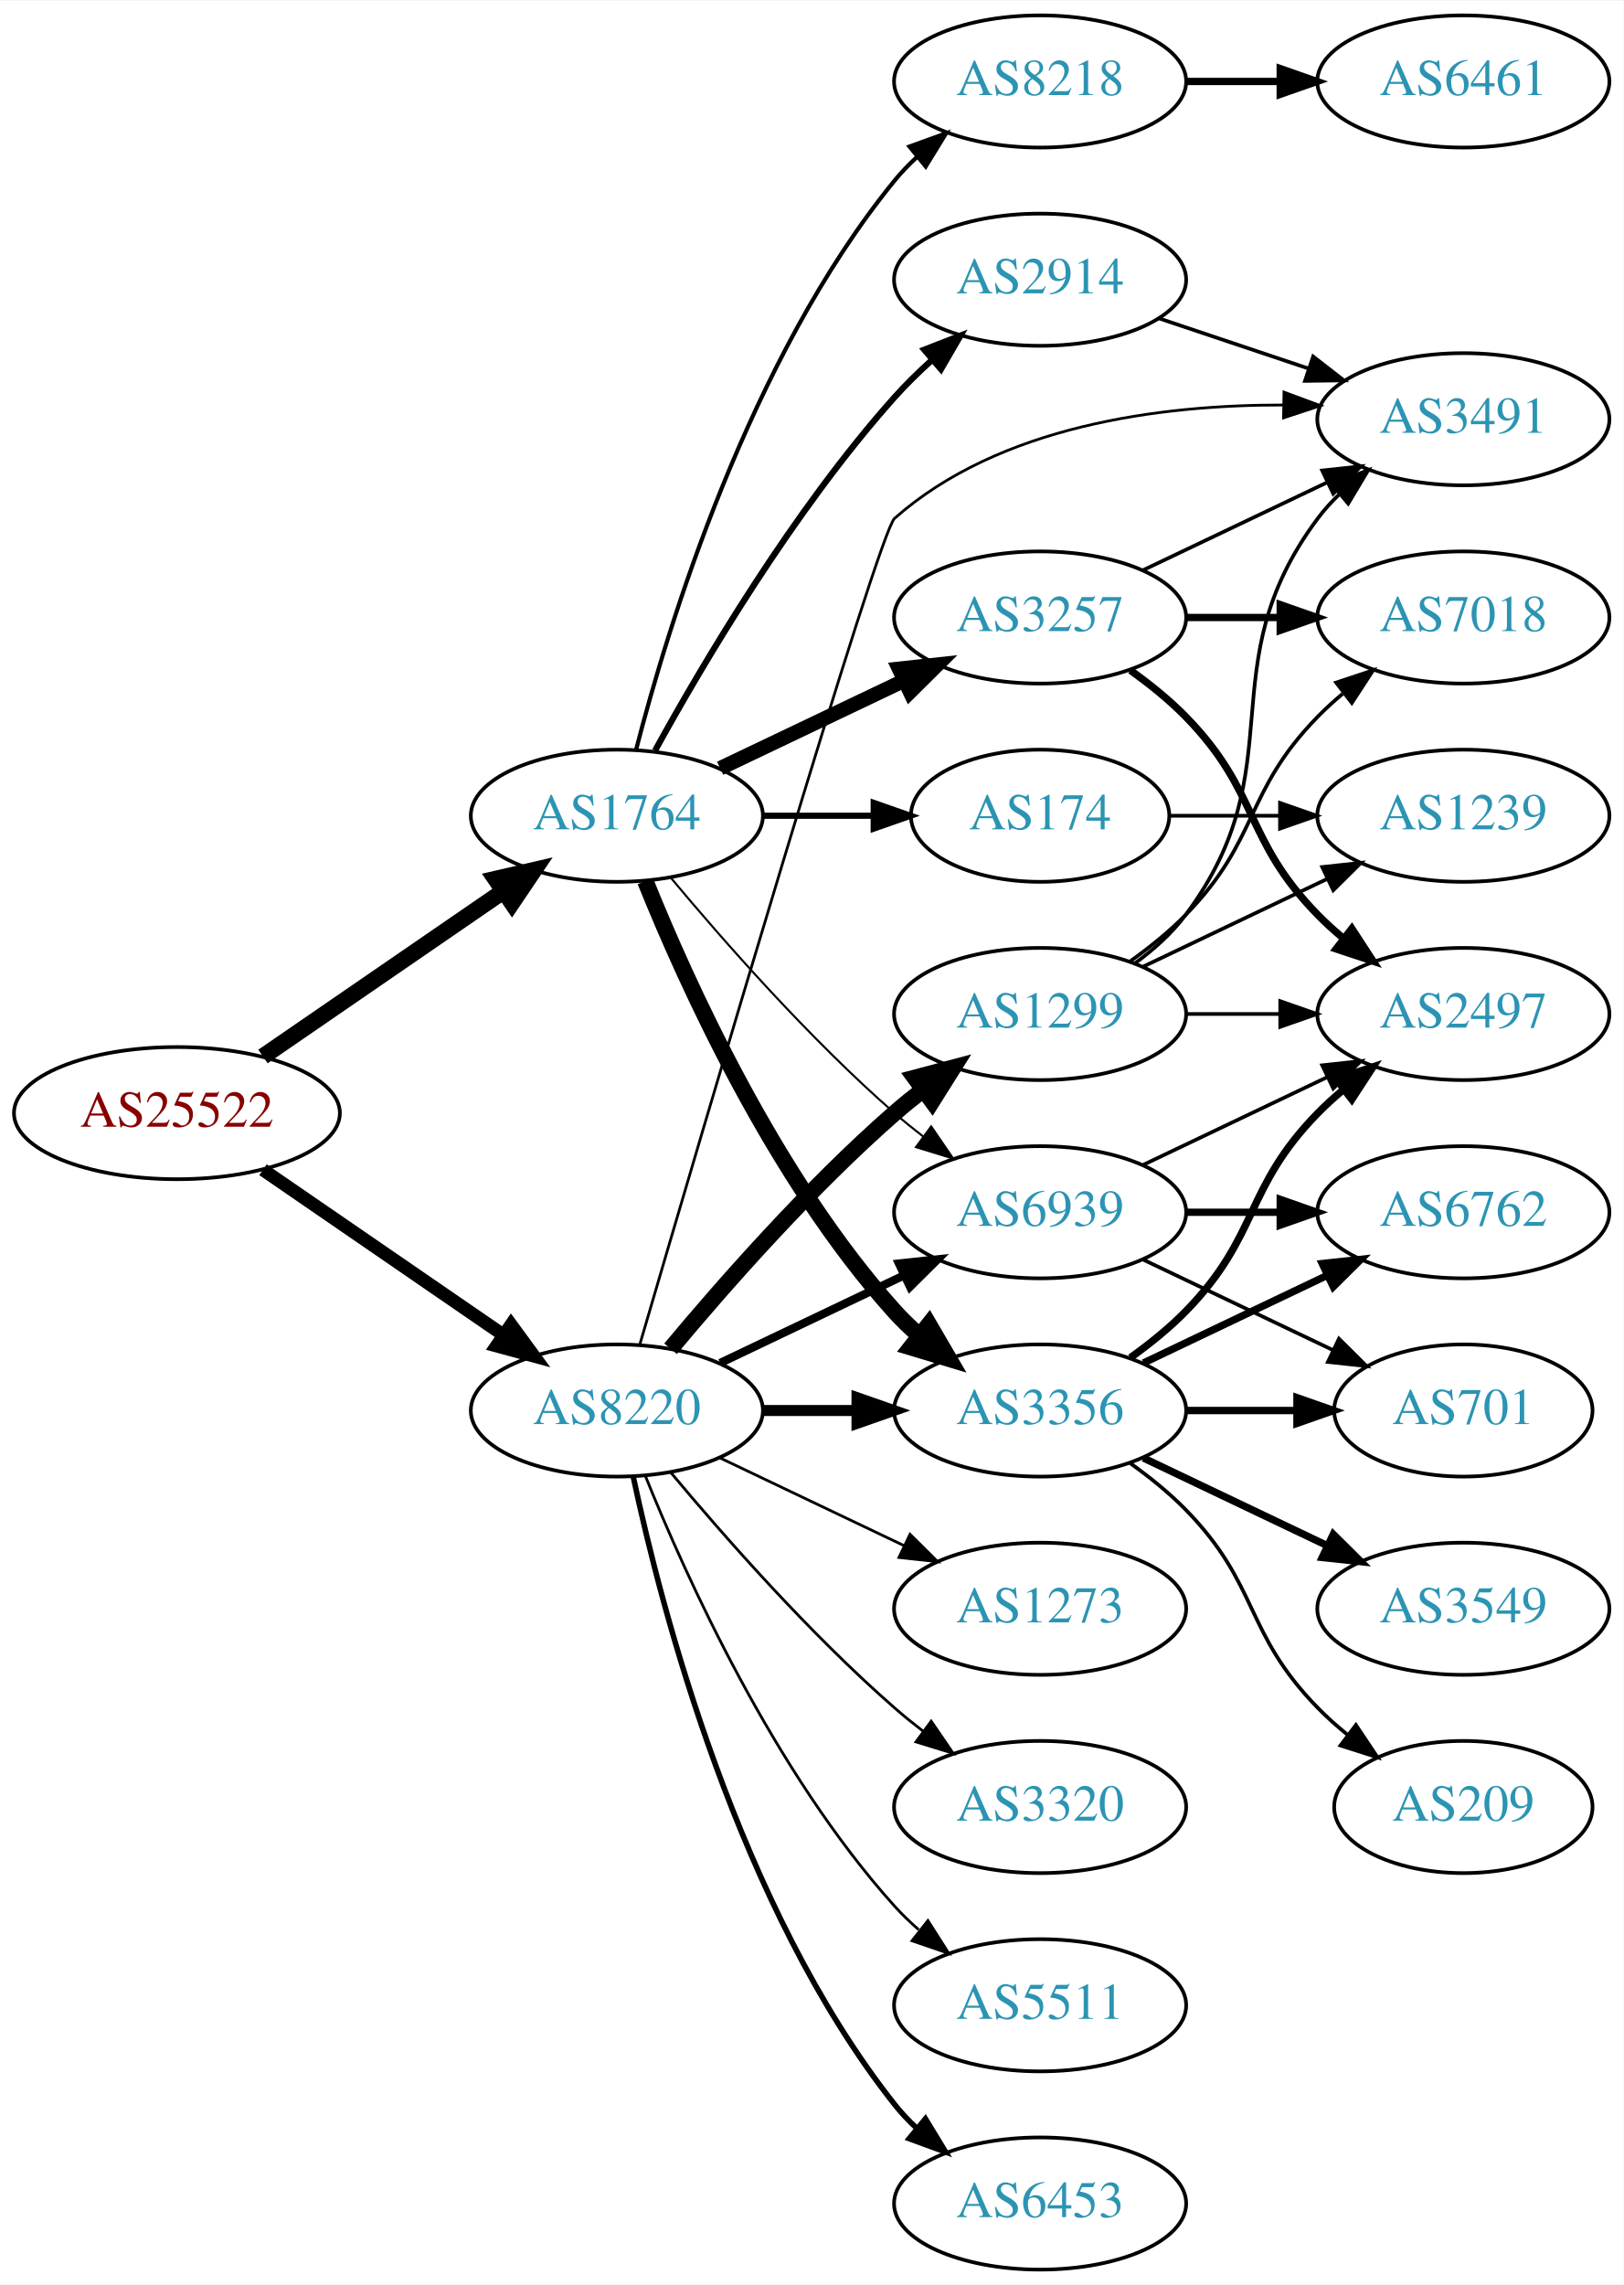
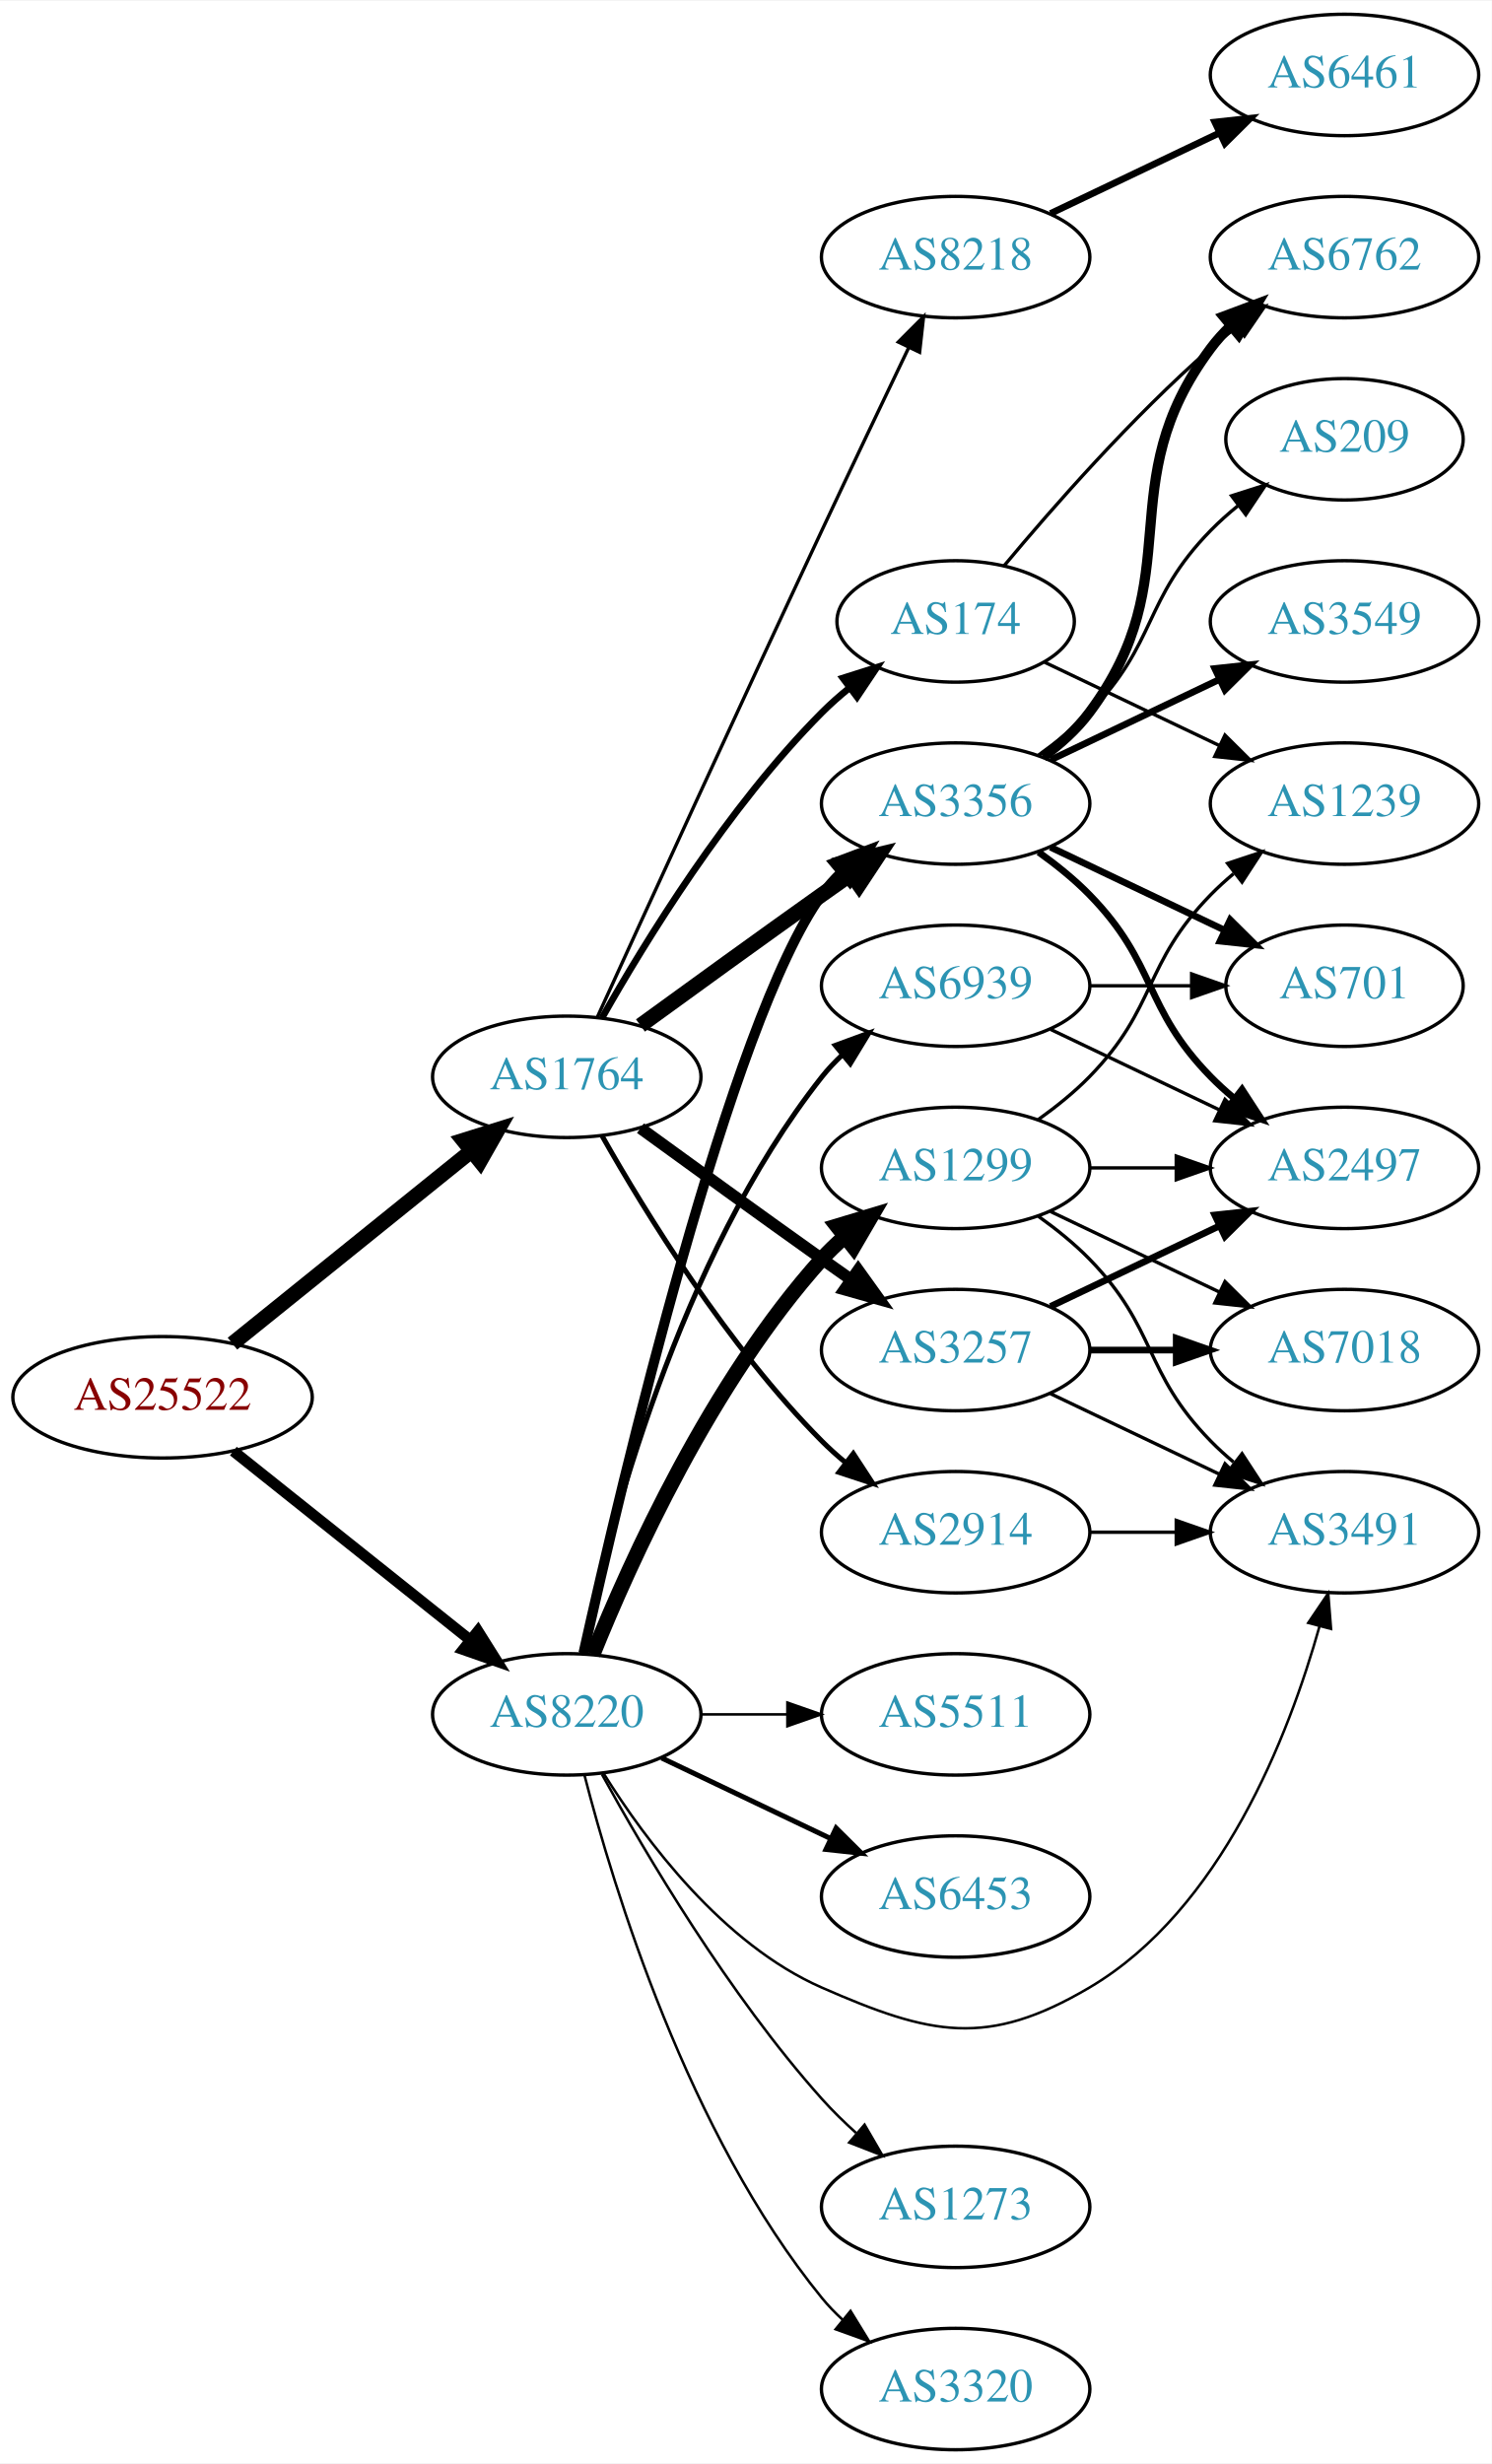
- <svg xmlns="http://www.w3.org/2000/svg" xmlns:xlink="http://www.w3.org/1999/xlink" width="442pt" height="622pt" viewBox="0.00 0.00 442.27 622.00">
-   <g id="graph0" class="graph" transform="scale(1 1) rotate(0) translate(4 618)">
-     <polygon fill="white" stroke="none" points="-4,4 -4,-618 438.271,-618 438.271,4 -4,4" />
+ <svg xmlns="http://www.w3.org/2000/svg" xmlns:xlink="http://www.w3.org/1999/xlink" width="442pt" height="730pt" viewBox="0.00 0.00 442.27 730.00">
+   <g id="graph0" class="graph" transform="scale(1 1) rotate(0) translate(4 726)">
+     <polygon fill="white" stroke="none" points="-4,4 -4,-726 438.271,-726 438.271,4 -4,4" />
    <g id="node1" class="node">
      <g id="a_node1">
        <a xlink:href="/asn/25522" xlink:title="AS25522 ~ Travelport Austria GmbH [AT]">
-           <ellipse fill="#ffffff" stroke="black" cx="44.196" cy="-315" rx="44.393" ry="18" />
-           <text text-anchor="middle" x="44.196" y="-311.3" font-family="Times,serif" font-size="14.00" fill="#880000">AS25522</text>
+           <ellipse fill="#ffffff" stroke="black" cx="44.196" cy="-312" rx="44.393" ry="18" />
+           <text text-anchor="middle" x="44.196" y="-308.3" font-family="Times,serif" font-size="14.00" fill="#880000">AS25522</text>
        </a>
      </g>
    </g>
    <g id="node2" class="node">
      <g id="a_node2">
        <a xlink:href="/asn/1764" xlink:title="AS1764 ~ NEXTLAYER-AS [AT]">
-           <ellipse fill="#ffffff" stroke="black" cx="164.039" cy="-396" rx="39.794" ry="18" />
-           <text text-anchor="middle" x="164.039" y="-392.3" font-family="Times,serif" font-size="14.00" fill="#2c94b3">AS1764</text>
+           <ellipse fill="#ffffff" stroke="black" cx="164.039" cy="-407" rx="39.794" ry="18" />
+           <text text-anchor="middle" x="164.039" y="-403.3" font-family="Times,serif" font-size="14.00" fill="#2c94b3">AS1764</text>
        </a>
      </g>
    </g>
    <g id="edge1" class="edge">
-       <path fill="none" stroke="black" stroke-width="4.5" d="M67.639,-330.426C86.22,-343.198 112.781,-361.455 133.161,-375.463" />
-       <polygon fill="black" stroke="black" stroke-width="4.5" points="131.003,-378.758 141.475,-381.178 135.464,-372.269 131.003,-378.758" />
+       <path fill="none" stroke="black" stroke-width="4.5" d="M64.92,-327.901C84.325,-343.544 114.111,-367.557 135.775,-385.021" />
+       <polygon fill="black" stroke="black" stroke-width="4.5" points="133.386,-388.153 143.642,-391.363 138.328,-382.022 133.386,-388.153" />
    </g>
    <g id="node3" class="node">
      <g id="a_node3">
        <a xlink:href="/asn/8220" xlink:title="AS8220 ~ COLT [GB]">
-           <ellipse fill="#ffffff" stroke="black" cx="164.039" cy="-234" rx="39.794" ry="18" />
-           <text text-anchor="middle" x="164.039" y="-230.3" font-family="Times,serif" font-size="14.00" fill="#2c94b3">AS8220</text>
+           <ellipse fill="#ffffff" stroke="black" cx="164.039" cy="-218" rx="39.794" ry="18" />
+           <text text-anchor="middle" x="164.039" y="-214.3" font-family="Times,serif" font-size="14.00" fill="#2c94b3">AS8220</text>
        </a>
      </g>
    </g>
    <g id="edge2" class="edge">
-       <path fill="none" stroke="black" stroke-width="3.562" d="M67.639,-299.574C86.22,-286.802 112.781,-268.545 133.161,-254.537" />
-       <polygon fill="black" stroke="black" stroke-width="3.562" points="135.216,-257.371 141.475,-248.822 131.251,-251.602 135.216,-257.371" />
+       <path fill="none" stroke="black" stroke-width="3.24" d="M65.186,-296.054C84.518,-280.634 113.969,-257.141 135.512,-239.957" />
+       <polygon fill="black" stroke="black" stroke-width="3.24" points="137.708,-242.682 143.343,-233.71 133.343,-237.21 137.708,-242.682" />
    </g>
    <g id="node4" class="node">
      <g id="a_node4">
-         <a xlink:href="/asn/3257" xlink:title="AS3257 ~ GTT [DE]">
-           <ellipse fill="#ffffff" stroke="black" cx="279.332" cy="-450" rx="39.794" ry="18" />
-           <text text-anchor="middle" x="279.332" y="-446.3" font-family="Times,serif" font-size="14.00" fill="#2c94b3">AS3257</text>
+         <a xlink:href="/asn/3356" xlink:title="AS3356 ~ Level 3 Parent, LLC [US]">
+           <ellipse fill="#ffffff" stroke="black" cx="279.332" cy="-488" rx="39.794" ry="18" />
+           <text text-anchor="middle" x="279.332" y="-484.3" font-family="Times,serif" font-size="14.00" fill="#2c94b3">AS3356</text>
        </a>
      </g>
    </g>
    <g id="edge3" class="edge">
-       <path fill="none" stroke="black" stroke-width="3.938" d="M192.175,-408.934C207.169,-416.081 225.99,-425.052 242.213,-432.785" />
-       <polygon fill="black" stroke="black" stroke-width="3.938" points="240.884,-436.028 251.417,-437.171 243.895,-429.709 240.884,-436.028" />
+       <path fill="none" stroke="black" stroke-width="4.5" d="M185.887,-422.222C200.821,-433.091 221.435,-448.025 239.685,-461 242.506,-463.005 245.449,-465.085 248.397,-467.159" />
+       <polygon fill="black" stroke="black" stroke-width="4.5" points="246.173,-470.409 256.621,-472.926 250.694,-463.961 246.173,-470.409" />
    </g>
    <g id="node5" class="node">
      <g id="a_node5">
-         <a xlink:href="/asn/2914" xlink:title="AS2914 ~ NTT America, Inc. [US]">
-           <ellipse fill="#ffffff" stroke="black" cx="279.332" cy="-542" rx="39.794" ry="18" />
-           <text text-anchor="middle" x="279.332" y="-538.3" font-family="Times,serif" font-size="14.00" fill="#2c94b3">AS2914</text>
+         <a xlink:href="/asn/8218" xlink:title="AS8218 ~ legacy Neotelecoms [FR]">
+           <ellipse fill="#ffffff" stroke="black" cx="279.332" cy="-650" rx="39.794" ry="18" />
+           <text text-anchor="middle" x="279.332" y="-646.3" font-family="Times,serif" font-size="14.00" fill="#2c94b3">AS8218</text>
        </a>
      </g>
    </g>
    <g id="edge4" class="edge">
-       <path fill="none" stroke="black" stroke-width="1.688" d="M174.442,-413.747C187.342,-437.196 212.093,-479.135 239.685,-510 242.773,-513.454 246.246,-516.854 249.811,-520.074" />
-       <polygon fill="black" stroke="black" stroke-width="1.688" points="247.775,-522.938 257.647,-526.784 252.328,-517.621 247.775,-522.938" />
+       <path fill="none" stroke="black" d="M173.026,-424.536C186.602,-454.296 215.099,-516.57 239.685,-569 248.176,-587.108 257.868,-607.421 265.422,-623.175" />
+       <polygon fill="black" stroke="black" points="262.337,-624.835 269.82,-632.335 268.647,-621.805 262.337,-624.835" />
    </g>
    <g id="node6" class="node">
      <g id="a_node6">
-         <a xlink:href="/asn/174" xlink:title="AS174 ~ Cogent Communications [US]">
-           <ellipse fill="#ffffff" stroke="black" cx="279.332" cy="-396" rx="35.194" ry="18" />
-           <text text-anchor="middle" x="279.332" y="-392.3" font-family="Times,serif" font-size="14.00" fill="#2c94b3">AS174</text>
+         <a xlink:href="/asn/3257" xlink:title="AS3257 ~ GTT [DE]">
+           <ellipse fill="#ffffff" stroke="black" cx="279.332" cy="-326" rx="39.794" ry="18" />
+           <text text-anchor="middle" x="279.332" y="-322.3" font-family="Times,serif" font-size="14.00" fill="#2c94b3">AS3257</text>
        </a>
      </g>
    </g>
    <g id="edge5" class="edge">
-       <path fill="none" stroke="black" stroke-width="1.688" d="M203.711,-396C213.416,-396 223.907,-396 233.87,-396" />
-       <polygon fill="black" stroke="black" stroke-width="1.688" points="234.006,-399.5 244.006,-396 234.006,-392.5 234.006,-399.5" />
+       <path fill="none" stroke="black" stroke-width="3.5" d="M185.887,-391.778C200.821,-380.909 221.435,-365.975 239.685,-353 242.506,-350.995 245.449,-348.915 248.397,-346.841" />
+       <polygon fill="black" stroke="black" stroke-width="3.5" points="250.443,-349.681 256.621,-341.074 246.424,-343.95 250.443,-349.681" />
    </g>
    <g id="node7" class="node">
      <g id="a_node7">
-         <a xlink:href="/asn/8218" xlink:title="AS8218 ~ legacy Neotelecoms [FR]">
-           <ellipse fill="#ffffff" stroke="black" cx="279.332" cy="-596" rx="39.794" ry="18" />
-           <text text-anchor="middle" x="279.332" y="-592.3" font-family="Times,serif" font-size="14.00" fill="#2c94b3">AS8218</text>
+         <a xlink:href="/asn/2914" xlink:title="AS2914 ~ NTT America, Inc. [US]">
+           <ellipse fill="#ffffff" stroke="black" cx="279.332" cy="-272" rx="39.794" ry="18" />
+           <text text-anchor="middle" x="279.332" y="-268.3" font-family="Times,serif" font-size="14.00" fill="#2c94b3">AS2914</text>
        </a>
      </g>
    </g>
    <g id="edge6" class="edge">
-       <path fill="none" stroke="black" stroke-width="1.125" d="M169.259,-413.905C177.849,-447.352 199.99,-520.329 239.685,-569 241.528,-571.26 243.606,-573.413 245.819,-575.446" />
-       <polygon fill="black" stroke="black" stroke-width="1.125" points="243.748,-578.274 253.712,-581.875 248.169,-572.846 243.748,-578.274" />
+       <path fill="none" stroke="black" stroke-width="1.5" d="M174.498,-389.51C187.28,-366.904 211.712,-327.114 239.685,-299 241.796,-296.879 244.092,-294.812 246.477,-292.829" />
+       <polygon fill="black" stroke="black" stroke-width="1.5" points="248.993,-295.31 254.793,-286.444 244.73,-289.758 248.993,-295.31" />
    </g>
    <g id="node8" class="node">
      <g id="a_node8">
-         <a xlink:href="/asn/3356" xlink:title="AS3356 ~ Level 3 Parent, LLC [US]">
-           <ellipse fill="#ffffff" stroke="black" cx="279.332" cy="-234" rx="39.794" ry="18" />
-           <text text-anchor="middle" x="279.332" y="-230.3" font-family="Times,serif" font-size="14.00" fill="#2c94b3">AS3356</text>
+         <a xlink:href="/asn/174" xlink:title="AS174 ~ Cogent Communications [US]">
+           <ellipse fill="#ffffff" stroke="black" cx="279.332" cy="-542" rx="35.194" ry="18" />
+           <text text-anchor="middle" x="279.332" y="-538.3" font-family="Times,serif" font-size="14.00" fill="#2c94b3">AS174</text>
        </a>
      </g>
    </g>
    <g id="edge7" class="edge">
-       <path fill="none" stroke="black" stroke-width="4.5" d="M171.786,-378.213C182.837,-350.757 206.891,-297.422 239.685,-261 241.688,-258.776 243.906,-256.637 246.239,-254.603" />
-       <polygon fill="black" stroke="black" stroke-width="4.5" points="249.04,-257.409 254.458,-248.127 244.166,-251.223 249.04,-257.409" />
-     </g>
-     <g id="node9" class="node">
-       <g id="a_node9">
-         <a xlink:href="/asn/6939" xlink:title="AS6939 ~ Hurricane Electric LLC [US]">
-           <ellipse fill="#ffffff" stroke="black" cx="279.332" cy="-288" rx="39.794" ry="18" />
-           <text text-anchor="middle" x="279.332" y="-284.3" font-family="Times,serif" font-size="14.00" fill="#2c94b3">AS6939</text>
-         </a>
-       </g>
-     </g>
-     <g id="edge8" class="edge">
-       <path fill="none" stroke="black" stroke-width="0.562" d="M178.669,-379.183C192.951,-362.071 216.498,-335.255 239.685,-315 242.151,-312.846 244.789,-310.706 247.487,-308.628" />
-       <polygon fill="black" stroke="black" stroke-width="0.562" points="249.66,-311.375 255.641,-302.63 245.512,-305.736 249.66,-311.375" />
+       <path fill="none" stroke="black" stroke-width="2" d="M174.498,-424.49C187.28,-447.096 211.712,-486.886 239.685,-515 242.185,-517.513 244.946,-519.949 247.807,-522.261" />
+       <polygon fill="black" stroke="black" stroke-width="2" points="245.905,-525.21 256.004,-528.413 250.108,-519.611 245.905,-525.21" />
    </g>
    <g id="edge22" class="edge">
-       <path fill="none" stroke="black" stroke-width="3" d="M203.711,-234C211.914,-234 220.678,-234 229.21,-234" />
-       <polygon fill="black" stroke="black" stroke-width="3" points="229.449,-237.5 239.449,-234 229.449,-230.5 229.449,-237.5" />
-     </g>
-     <g id="edge27" class="edge">
-       <path fill="none" stroke="black" stroke-width="2.25" d="M192.175,-246.934C207.169,-254.081 225.99,-263.052 242.213,-270.785" />
-       <polygon fill="black" stroke="black" stroke-width="2.25" points="240.884,-274.028 251.417,-275.171 243.895,-267.709 240.884,-274.028" />
-     </g>
-     <g id="node12" class="node">
-       <g id="a_node12">
+       <path fill="none" stroke="black" stroke-width="3" d="M168.997,-236.152C180.118,-286.009 212.597,-423.81 239.685,-461 241.402,-463.357 243.389,-465.581 245.538,-467.663" />
+       <polygon fill="black" stroke="black" stroke-width="3" points="243.402,-470.439 253.313,-474.183 247.9,-465.075 243.402,-470.439" />
+     </g>
+     <g id="node15" class="node">
+       <g id="a_node15">
        <a xlink:href="/asn/3491" xlink:title="AS3491 ~ PCCW Global, Inc. [US]">
-           <ellipse fill="#ffffff" stroke="black" cx="394.625" cy="-504" rx="39.794" ry="18" />
-           <text text-anchor="middle" x="394.625" y="-500.3" font-family="Times,serif" font-size="14.00" fill="#2c94b3">AS3491</text>
+           <ellipse fill="#ffffff" stroke="black" cx="394.625" cy="-272" rx="39.794" ry="18" />
+           <text text-anchor="middle" x="394.625" y="-268.3" font-family="Times,serif" font-size="14.00" fill="#2c94b3">AS3491</text>
        </a>
      </g>
    </g>
    <g id="edge25" class="edge">
-       <path fill="none" stroke="black" stroke-width="0.75" d="M170.276,-251.935C186.529,-307.471 235.28,-473.112 239.685,-477 268.351,-502.305 312.105,-507.932 345.649,-507.877" />
-       <polygon fill="black" stroke="black" stroke-width="0.75" points="345.769,-511.376 355.703,-507.694 345.641,-504.377 345.769,-511.376" />
+       <path fill="none" stroke="black" stroke-width="0.75" d="M175.005,-200.438C187.308,-180.751 210.26,-149.897 239.685,-137 271.962,-122.852 288.623,-119.098 318.978,-137 358.112,-160.079 378.16,-211.852 387.232,-244.156" />
+       <polygon fill="black" stroke="black" stroke-width="0.75" points="383.867,-245.122 389.802,-253.899 390.636,-243.337 383.867,-245.122" />
+     </g>
+     <g id="node18" class="node">
+       <g id="a_node18">
+         <a xlink:href="/asn/3320" xlink:title="AS3320 ~ DTAG [DE]">
+           <ellipse fill="#ffffff" stroke="black" cx="279.332" cy="-18" rx="39.794" ry="18" />
+           <text text-anchor="middle" x="279.332" y="-14.3" font-family="Times,serif" font-size="14.00" fill="#2c94b3">AS3320</text>
+         </a>
+       </g>
+     </g>
+     <g id="edge20" class="edge">
+       <path fill="none" stroke="black" stroke-width="0.75" d="M169.259,-200.095C177.849,-166.648 199.99,-93.671 239.685,-45 241.528,-42.74 243.606,-40.587 245.819,-38.553" />
+       <polygon fill="black" stroke="black" stroke-width="0.75" points="248.169,-41.154 253.712,-32.124 243.748,-35.726 248.169,-41.154" />
    </g>
    <g id="node19" class="node">
      <g id="a_node19">
-         <a xlink:href="/asn/3320" xlink:title="AS3320 ~ DTAG [DE]">
-           <ellipse fill="#ffffff" stroke="black" cx="279.332" cy="-126" rx="39.794" ry="18" />
-           <text text-anchor="middle" x="279.332" y="-122.3" font-family="Times,serif" font-size="14.00" fill="#2c94b3">AS3320</text>
-         </a>
-       </g>
-     </g>
-     <g id="edge20" class="edge">
-       <path fill="none" stroke="black" stroke-width="0.75" d="M178.669,-217.183C192.951,-200.071 216.498,-173.255 239.685,-153 242.151,-150.846 244.789,-148.706 247.487,-146.628" />
-       <polygon fill="black" stroke="black" stroke-width="0.75" points="249.66,-149.375 255.641,-140.63 245.512,-143.736 249.66,-149.375" />
+         <a xlink:href="/asn/1299" xlink:title="AS1299 ~ Telia Carrier [EU]">
+           <ellipse fill="#ffffff" stroke="black" cx="279.332" cy="-380" rx="39.794" ry="18" />
+           <text text-anchor="middle" x="279.332" y="-376.3" font-family="Times,serif" font-size="14.00" fill="#2c94b3">AS1299</text>
+         </a>
+       </g>
+     </g>
+     <g id="edge21" class="edge">
+       <path fill="none" stroke="black" stroke-width="4.5" d="M171.786,-235.787C182.837,-263.243 206.891,-316.578 239.685,-353 241.688,-355.224 243.906,-357.363 246.239,-359.397" />
+       <polygon fill="black" stroke="black" stroke-width="4.5" points="244.166,-362.777 254.458,-365.873 249.04,-356.591 244.166,-362.777" />
    </g>
    <g id="node20" class="node">
      <g id="a_node20">
        <a xlink:href="/asn/5511" xlink:title="AS5511 ~ Orange S.A. [FR]">
-           <ellipse fill="#ffffff" stroke="black" cx="279.332" cy="-72" rx="39.794" ry="18" />
-           <text text-anchor="middle" x="279.332" y="-68.3" font-family="Times,serif" font-size="14.00" fill="#2c94b3">AS5511</text>
-         </a>
-       </g>
-     </g>
-     <g id="edge21" class="edge">
-       <path fill="none" stroke="black" stroke-width="0.75" d="M171.786,-216.213C182.837,-188.757 206.891,-135.422 239.685,-99 241.688,-96.776 243.906,-94.637 246.239,-92.603" />
-       <polygon fill="black" stroke="black" stroke-width="0.75" points="248.769,-95.065 254.458,-86.127 244.437,-89.567 248.769,-95.065" />
+           <ellipse fill="#ffffff" stroke="black" cx="279.332" cy="-218" rx="39.794" ry="18" />
+           <text text-anchor="middle" x="279.332" y="-214.3" font-family="Times,serif" font-size="14.00" fill="#2c94b3">AS5511</text>
+         </a>
+       </g>
+     </g>
+     <g id="edge23" class="edge">
+       <path fill="none" stroke="black" stroke-width="0.75" d="M203.711,-218C211.914,-218 220.678,-218 229.21,-218" />
+       <polygon fill="black" stroke="black" stroke-width="0.75" points="229.449,-221.5 239.449,-218 229.449,-214.5 229.449,-221.5" />
    </g>
    <g id="node21" class="node">
      <g id="a_node21">
-         <a xlink:href="/asn/1299" xlink:title="AS1299 ~ Telia Carrier [EU]">
-           <ellipse fill="#ffffff" stroke="black" cx="279.332" cy="-342" rx="39.794" ry="18" />
-           <text text-anchor="middle" x="279.332" y="-338.3" font-family="Times,serif" font-size="14.00" fill="#2c94b3">AS1299</text>
-         </a>
-       </g>
-     </g>
-     <g id="edge23" class="edge">
-       <path fill="none" stroke="black" stroke-width="4.5" d="M178.669,-250.817C192.951,-267.929 216.498,-294.745 239.685,-315 242.151,-317.154 244.789,-319.294 247.487,-321.372" />
-       <polygon fill="black" stroke="black" stroke-width="4.5" points="245.252,-324.616 255.641,-327.37 249.919,-318.273 245.252,-324.616" />
+         <a xlink:href="/asn/6453" xlink:title="AS6453 ~ TATA COMMUNICATIONS (AMERICA) INC [US]">
+           <ellipse fill="#ffffff" stroke="black" cx="279.332" cy="-164" rx="39.794" ry="18" />
+           <text text-anchor="middle" x="279.332" y="-160.3" font-family="Times,serif" font-size="14.00" fill="#2c94b3">AS6453</text>
+         </a>
+       </g>
+     </g>
+     <g id="edge24" class="edge">
+       <path fill="none" stroke="black" stroke-width="1.5" d="M192.175,-205.066C207.169,-197.919 225.99,-188.948 242.213,-181.215" />
+       <polygon fill="black" stroke="black" stroke-width="1.5" points="243.895,-184.291 251.417,-176.829 240.884,-177.972 243.895,-184.291" />
    </g>
    <g id="node22" class="node">
      <g id="a_node22">
-         <a xlink:href="/asn/6453" xlink:title="AS6453 ~ TATA COMMUNICATIONS (AMERICA) INC [US]">
-           <ellipse fill="#ffffff" stroke="black" cx="279.332" cy="-18" rx="39.794" ry="18" />
-           <text text-anchor="middle" x="279.332" y="-14.3" font-family="Times,serif" font-size="14.00" fill="#2c94b3">AS6453</text>
-         </a>
-       </g>
-     </g>
-     <g id="edge24" class="edge">
-       <path fill="none" stroke="black" stroke-width="1.5" d="M168.529,-215.84C176.16,-179.97 197.152,-98.845 239.685,-45 241.493,-42.712 243.545,-40.538 245.74,-38.49" />
-       <polygon fill="black" stroke="black" stroke-width="1.5" points="248.094,-41.086 253.6,-32.034 243.651,-35.677 248.094,-41.086" />
+         <a xlink:href="/asn/6939" xlink:title="AS6939 ~ Hurricane Electric LLC [US]">
+           <ellipse fill="#ffffff" stroke="black" cx="279.332" cy="-434" rx="39.794" ry="18" />
+           <text text-anchor="middle" x="279.332" y="-430.3" font-family="Times,serif" font-size="14.00" fill="#2c94b3">AS6939</text>
+         </a>
+       </g>
+     </g>
+     <g id="edge26" class="edge">
+       <path fill="none" stroke="black" stroke-width="1.5" d="M168.529,-236.16C176.16,-272.03 197.152,-353.155 239.685,-407 241.493,-409.288 243.545,-411.462 245.74,-413.51" />
+       <polygon fill="black" stroke="black" stroke-width="1.5" points="243.651,-416.323 253.6,-419.966 248.094,-410.914 243.651,-416.323" />
    </g>
    <g id="node23" class="node">
      <g id="a_node23">
        <a xlink:href="/asn/1273" xlink:title="AS1273 ~ Vodafone Group PLC [EU]">
-           <ellipse fill="#ffffff" stroke="black" cx="279.332" cy="-180" rx="39.794" ry="18" />
-           <text text-anchor="middle" x="279.332" y="-176.3" font-family="Times,serif" font-size="14.00" fill="#2c94b3">AS1273</text>
-         </a>
-       </g>
-     </g>
-     <g id="edge26" class="edge">
-       <path fill="none" stroke="black" stroke-width="0.75" d="M192.175,-221.066C207.169,-213.919 225.99,-204.948 242.213,-197.215" />
-       <polygon fill="black" stroke="black" stroke-width="0.75" points="243.895,-200.291 251.417,-192.829 240.884,-193.972 243.895,-200.291" />
+           <ellipse fill="#ffffff" stroke="black" cx="279.332" cy="-72" rx="39.794" ry="18" />
+           <text text-anchor="middle" x="279.332" y="-68.3" font-family="Times,serif" font-size="14.00" fill="#2c94b3">AS1273</text>
+         </a>
+       </g>
+     </g>
+     <g id="edge27" class="edge">
+       <path fill="none" stroke="black" stroke-width="0.75" d="M174.442,-200.253C187.342,-176.804 212.093,-134.865 239.685,-104 242.773,-100.546 246.246,-97.146 249.811,-93.926" />
+       <polygon fill="black" stroke="black" stroke-width="0.75" points="252.328,-96.379 257.647,-87.216 247.775,-91.061 252.328,-96.379" />
    </g>
    <g id="node10" class="node">
      <g id="a_node10">
-         <a xlink:href="/asn/2497" xlink:title="AS2497 ~ Internet Initiative Japan Inc. [JP]">
-           <ellipse fill="#ffffff" stroke="black" cx="394.625" cy="-342" rx="39.794" ry="18" />
-           <text text-anchor="middle" x="394.625" y="-338.3" font-family="Times,serif" font-size="14.00" fill="#2c94b3">AS2497</text>
+         <a xlink:href="/asn/6762" xlink:title="AS6762 ~ TELECOM ITALIA SPARKLE S.p.A. [IT]">
+           <ellipse fill="#ffffff" stroke="black" cx="394.625" cy="-650" rx="39.794" ry="18" />
+           <text text-anchor="middle" x="394.625" y="-646.3" font-family="Times,serif" font-size="14.00" fill="#2c94b3">AS6762</text>
        </a>
      </g>
    </g>
    <g id="edge9" class="edge">
-       <path fill="none" stroke="black" stroke-width="2" d="M303.926,-435.611C309.182,-431.852 314.513,-427.563 318.978,-423 339.151,-402.383 334.806,-389.617 354.978,-369 357.071,-366.861 359.354,-364.782 361.731,-362.79" />
-       <polygon fill="black" stroke="black" stroke-width="2" points="364.249,-365.268 370.031,-356.389 359.974,-359.725 364.249,-365.268" />
+       <path fill="none" stroke="black" stroke-width="3" d="M305.262,-501.882C310.338,-505.611 315.256,-510.016 318.978,-515 349.249,-555.542 324.707,-582.458 354.978,-623 356.723,-625.336 358.73,-627.545 360.893,-629.617" />
+       <polygon fill="black" stroke="black" stroke-width="3" points="358.771,-632.405 368.694,-636.118 363.253,-627.027 358.771,-632.405" />
    </g>
    <g id="node11" class="node">
      <g id="a_node11">
-         <a xlink:href="/asn/7018" xlink:title="AS7018 ~ ATT-INTERNET4 [US]">
-           <ellipse fill="#ffffff" stroke="black" cx="394.625" cy="-450" rx="39.794" ry="18" />
-           <text text-anchor="middle" x="394.625" y="-446.3" font-family="Times,serif" font-size="14.00" fill="#2c94b3">AS7018</text>
+         <a xlink:href="/asn/2497" xlink:title="AS2497 ~ Internet Initiative Japan Inc. [JP]">
+           <ellipse fill="#ffffff" stroke="black" cx="394.625" cy="-380" rx="39.794" ry="18" />
+           <text text-anchor="middle" x="394.625" y="-376.3" font-family="Times,serif" font-size="14.00" fill="#2c94b3">AS2497</text>
        </a>
      </g>
    </g>
    <g id="edge10" class="edge">
-       <path fill="none" stroke="black" stroke-width="2" d="M319.004,-450C327.207,-450 335.971,-450 344.503,-450" />
-       <polygon fill="black" stroke="black" stroke-width="2" points="344.742,-453.5 354.742,-450 344.742,-446.5 344.742,-453.5" />
+       <path fill="none" stroke="black" stroke-width="2" d="M303.926,-473.611C309.182,-469.852 314.513,-465.563 318.978,-461 339.151,-440.383 334.806,-427.617 354.978,-407 357.071,-404.861 359.354,-402.782 361.731,-400.79" />
+       <polygon fill="black" stroke="black" stroke-width="2" points="364.249,-403.268 370.031,-394.389 359.974,-397.725 364.249,-403.268" />
+     </g>
+     <g id="node12" class="node">
+       <g id="a_node12">
+         <a xlink:href="/asn/3549" xlink:title="AS3549 ~ Level 3 Parent, LLC [US]">
+           <ellipse fill="#ffffff" stroke="black" cx="394.625" cy="-542" rx="39.794" ry="18" />
+           <text text-anchor="middle" x="394.625" y="-538.3" font-family="Times,serif" font-size="14.00" fill="#2c94b3">AS3549</text>
+         </a>
+       </g>
    </g>
    <g id="edge11" class="edge">
-       <path fill="none" stroke="black" d="M307.468,-462.934C322.462,-470.081 341.283,-479.052 357.506,-486.785" />
-       <polygon fill="black" stroke="black" points="356.177,-490.028 366.71,-491.171 359.188,-483.709 356.177,-490.028" />
-     </g>
-     <g id="edge14" class="edge">
-       <path fill="none" stroke="black" d="M311.589,-531.516C324.238,-527.273 339.017,-522.316 352.518,-517.788" />
-       <polygon fill="black" stroke="black" points="353.708,-521.08 362.076,-514.582 351.482,-514.444 353.708,-521.08" />
+       <path fill="none" stroke="black" stroke-width="2" d="M307.468,-500.934C322.462,-508.081 341.283,-517.052 357.506,-524.785" />
+       <polygon fill="black" stroke="black" stroke-width="2" points="356.177,-528.028 366.71,-529.171 359.188,-521.709 356.177,-528.028" />
+     </g>
+     <g id="node13" class="node">
+       <g id="a_node13">
+         <a xlink:href="/asn/701" xlink:title="AS701 ~ UUNET [US]">
+           <ellipse fill="#ffffff" stroke="black" cx="394.625" cy="-434" rx="35.194" ry="18" />
+           <text text-anchor="middle" x="394.625" y="-430.3" font-family="Times,serif" font-size="14.00" fill="#2c94b3">AS701</text>
+         </a>
+       </g>
+     </g>
+     <g id="edge12" class="edge">
+       <path fill="none" stroke="black" stroke-width="2" d="M307.468,-475.066C322.9,-467.71 342.385,-458.423 358.92,-450.541" />
+       <polygon fill="black" stroke="black" stroke-width="2" points="360.741,-453.551 368.262,-446.089 357.729,-447.232 360.741,-453.551" />
    </g>
    <g id="node14" class="node">
      <g id="a_node14">
-         <a xlink:href="/asn/1239" xlink:title="AS1239 ~ Sprint [US]">
-           <ellipse fill="#ffffff" stroke="black" cx="394.625" cy="-396" rx="39.794" ry="18" />
-           <text text-anchor="middle" x="394.625" y="-392.3" font-family="Times,serif" font-size="14.00" fill="#2c94b3">AS1239</text>
+         <a xlink:href="/asn/209" xlink:title="AS209 ~ CenturyLink Communications, LLC [US]">
+           <ellipse fill="#ffffff" stroke="black" cx="394.625" cy="-596" rx="35.194" ry="18" />
+           <text text-anchor="middle" x="394.625" y="-592.3" font-family="Times,serif" font-size="14.00" fill="#2c94b3">AS209</text>
        </a>
      </g>
    </g>
    <g id="edge13" class="edge">
-       <path fill="none" stroke="black" d="M314.631,-396C324.008,-396 334.358,-396 344.393,-396" />
-       <polygon fill="black" stroke="black" points="344.681,-399.5 354.681,-396 344.681,-392.5 344.681,-399.5" />
-     </g>
-     <g id="node13" class="node">
-       <g id="a_node13">
+       <path fill="none" stroke="black" d="M303.926,-502.389C309.182,-506.148 314.513,-510.437 318.978,-515 339.151,-535.617 334.806,-548.383 354.978,-569 357.457,-571.534 360.204,-573.983 363.056,-576.304" />
+       <polygon fill="black" stroke="black" points="361.148,-579.248 371.242,-582.468 365.359,-573.657 361.148,-579.248" />
+     </g>
+     <g id="node9" class="node">
+       <g id="a_node9">
        <a xlink:href="/asn/6461" xlink:title="AS6461 ~ Zayo Bandwidth [US]">
-           <ellipse fill="#ffffff" stroke="black" cx="394.625" cy="-596" rx="39.794" ry="18" />
-           <text text-anchor="middle" x="394.625" y="-592.3" font-family="Times,serif" font-size="14.00" fill="#2c94b3">AS6461</text>
-         </a>
-       </g>
-     </g>
-     <g id="edge12" class="edge">
-       <path fill="none" stroke="black" stroke-width="2" d="M319.004,-596C327.207,-596 335.971,-596 344.503,-596" />
-       <polygon fill="black" stroke="black" stroke-width="2" points="344.742,-599.5 354.742,-596 344.742,-592.5 344.742,-599.5" />
-     </g>
-     <g id="edge17" class="edge">
-       <path fill="none" stroke="black" stroke-width="2" d="M303.926,-248.389C309.182,-252.148 314.513,-256.437 318.978,-261 339.151,-281.617 334.806,-294.383 354.978,-315 357.071,-317.139 359.354,-319.218 361.731,-321.21" />
-       <polygon fill="black" stroke="black" stroke-width="2" points="359.974,-324.275 370.031,-327.611 364.249,-318.732 359.974,-324.275" />
-     </g>
-     <g id="node15" class="node">
-       <g id="a_node15">
-         <a xlink:href="/asn/3549" xlink:title="AS3549 ~ Level 3 Parent, LLC [US]">
-           <ellipse fill="#ffffff" stroke="black" cx="394.625" cy="-180" rx="39.794" ry="18" />
-           <text text-anchor="middle" x="394.625" y="-176.3" font-family="Times,serif" font-size="14.00" fill="#2c94b3">AS3549</text>
-         </a>
-       </g>
-     </g>
-     <g id="edge15" class="edge">
-       <path fill="none" stroke="black" stroke-width="2" d="M307.468,-221.066C322.462,-213.919 341.283,-204.948 357.506,-197.215" />
-       <polygon fill="black" stroke="black" stroke-width="2" points="359.188,-200.291 366.71,-192.829 356.177,-193.972 359.188,-200.291" />
+           <ellipse fill="#ffffff" stroke="black" cx="394.625" cy="-704" rx="39.794" ry="18" />
+           <text text-anchor="middle" x="394.625" y="-700.3" font-family="Times,serif" font-size="14.00" fill="#2c94b3">AS6461</text>
+         </a>
+       </g>
+     </g>
+     <g id="edge8" class="edge">
+       <path fill="none" stroke="black" stroke-width="2" d="M307.468,-662.934C322.462,-670.081 341.283,-679.052 357.506,-686.785" />
+       <polygon fill="black" stroke="black" stroke-width="2" points="356.177,-690.028 366.71,-691.171 359.188,-683.709 356.177,-690.028" />
+     </g>
+     <g id="edge16" class="edge">
+       <path fill="none" stroke="black" stroke-width="2" d="M307.468,-338.934C322.462,-346.081 341.283,-355.052 357.506,-362.785" />
+       <polygon fill="black" stroke="black" stroke-width="2" points="356.177,-366.028 366.71,-367.171 359.188,-359.709 356.177,-366.028" />
+     </g>
+     <g id="edge14" class="edge">
+       <path fill="none" stroke="black" d="M307.468,-313.066C322.462,-305.919 341.283,-296.948 357.506,-289.215" />
+       <polygon fill="black" stroke="black" points="359.188,-292.291 366.71,-284.829 356.177,-285.972 359.188,-292.291" />
    </g>
    <g id="node16" class="node">
      <g id="a_node16">
-         <a xlink:href="/asn/6762" xlink:title="AS6762 ~ TELECOM ITALIA SPARKLE S.p.A. [IT]">
-           <ellipse fill="#ffffff" stroke="black" cx="394.625" cy="-288" rx="39.794" ry="18" />
-           <text text-anchor="middle" x="394.625" y="-284.3" font-family="Times,serif" font-size="14.00" fill="#2c94b3">AS6762</text>
-         </a>
-       </g>
-     </g>
-     <g id="edge16" class="edge">
-       <path fill="none" stroke="black" stroke-width="2" d="M307.468,-246.934C322.462,-254.081 341.283,-263.052 357.506,-270.785" />
-       <polygon fill="black" stroke="black" stroke-width="2" points="356.177,-274.028 366.71,-275.171 359.188,-267.709 356.177,-274.028" />
+         <a xlink:href="/asn/7018" xlink:title="AS7018 ~ AT&amp;T Services, Inc. [US]">
+           <ellipse fill="#ffffff" stroke="black" cx="394.625" cy="-326" rx="39.794" ry="18" />
+           <text text-anchor="middle" x="394.625" y="-322.3" font-family="Times,serif" font-size="14.00" fill="#2c94b3">AS7018</text>
+         </a>
+       </g>
+     </g>
+     <g id="edge15" class="edge">
+       <path fill="none" stroke="black" stroke-width="2" d="M319.004,-326C327.207,-326 335.971,-326 344.503,-326" />
+       <polygon fill="black" stroke="black" stroke-width="2" points="344.742,-329.5 354.742,-326 344.742,-322.5 344.742,-329.5" />
+     </g>
+     <g id="edge19" class="edge">
+       <path fill="none" stroke="black" d="M319.004,-272C327.207,-272 335.971,-272 344.503,-272" />
+       <polygon fill="black" stroke="black" points="344.742,-275.5 354.742,-272 344.742,-268.5 344.742,-275.5" />
+     </g>
+     <g id="edge18" class="edge">
+       <path fill="none" stroke="black" d="M293.696,-558.499C307.952,-575.596 331.647,-602.619 354.978,-623 357.444,-625.154 360.082,-627.294 362.78,-629.372" />
+       <polygon fill="black" stroke="black" points="360.805,-632.264 370.934,-635.37 364.953,-626.625 360.805,-632.264" />
    </g>
    <g id="node17" class="node">
      <g id="a_node17">
-         <a xlink:href="/asn/701" xlink:title="AS701 ~ UUNET [US]">
-           <ellipse fill="#ffffff" stroke="black" cx="394.625" cy="-234" rx="35.194" ry="18" />
-           <text text-anchor="middle" x="394.625" y="-230.3" font-family="Times,serif" font-size="14.00" fill="#2c94b3">AS701</text>
-         </a>
-       </g>
-     </g>
-     <g id="edge18" class="edge">
-       <path fill="none" stroke="black" stroke-width="2" d="M319.004,-234C328.709,-234 339.2,-234 349.163,-234" />
-       <polygon fill="black" stroke="black" stroke-width="2" points="349.299,-237.5 359.299,-234 349.299,-230.5 349.299,-237.5" />
-     </g>
-     <g id="node18" class="node">
-       <g id="a_node18">
-         <a xlink:href="/asn/209" xlink:title="AS209 ~ CenturyLink Communications, LLC [US]">
-           <ellipse fill="#ffffff" stroke="black" cx="394.625" cy="-126" rx="35.194" ry="18" />
-           <text text-anchor="middle" x="394.625" y="-122.3" font-family="Times,serif" font-size="14.00" fill="#2c94b3">AS209</text>
-         </a>
-       </g>
-     </g>
-     <g id="edge19" class="edge">
-       <path fill="none" stroke="black" d="M303.926,-219.611C309.182,-215.852 314.513,-211.563 318.978,-207 339.151,-186.383 334.806,-173.617 354.978,-153 357.457,-150.466 360.204,-148.017 363.056,-145.696" />
-       <polygon fill="black" stroke="black" points="365.359,-148.343 371.242,-139.532 361.148,-142.752 365.359,-148.343" />
+         <a xlink:href="/asn/1239" xlink:title="AS1239 ~ Sprint [US]">
+           <ellipse fill="#ffffff" stroke="black" cx="394.625" cy="-488" rx="39.794" ry="18" />
+           <text text-anchor="middle" x="394.625" y="-484.3" font-family="Times,serif" font-size="14.00" fill="#2c94b3">AS1239</text>
+         </a>
+       </g>
+     </g>
+     <g id="edge17" class="edge">
+       <path fill="none" stroke="black" d="M305.757,-529.881C321.059,-522.587 340.783,-513.186 357.665,-505.14" />
+       <polygon fill="black" stroke="black" points="359.184,-508.293 366.705,-500.831 356.172,-501.974 359.184,-508.293" />
+     </g>
+     <g id="edge28" class="edge">
+       <path fill="none" stroke="black" d="M319.004,-380C327.207,-380 335.971,-380 344.503,-380" />
+       <polygon fill="black" stroke="black" points="344.742,-383.5 354.742,-380 344.742,-376.5 344.742,-383.5" />
+     </g>
+     <g id="edge31" class="edge">
+       <path fill="none" stroke="black" d="M303.926,-365.611C309.182,-361.852 314.513,-357.563 318.978,-353 339.151,-332.383 334.806,-319.617 354.978,-299 357.071,-296.861 359.354,-294.782 361.731,-292.79" />
+       <polygon fill="black" stroke="black" points="364.249,-295.268 370.031,-286.389 359.974,-289.725 364.249,-295.268" />
+     </g>
+     <g id="edge29" class="edge">
+       <path fill="none" stroke="black" d="M307.468,-367.066C322.462,-359.919 341.283,-350.948 357.506,-343.215" />
+       <polygon fill="black" stroke="black" points="359.188,-346.291 366.71,-338.829 356.177,-339.972 359.188,-346.291" />
+     </g>
+     <g id="edge30" class="edge">
+       <path fill="none" stroke="black" d="M303.926,-394.389C309.182,-398.148 314.513,-402.437 318.978,-407 339.151,-427.617 334.806,-440.383 354.978,-461 357.071,-463.139 359.354,-465.218 361.731,-467.21" />
+       <polygon fill="black" stroke="black" points="359.974,-470.275 370.031,-473.611 364.249,-464.732 359.974,-470.275" />
+     </g>
+     <g id="edge32" class="edge">
+       <path fill="none" stroke="black" d="M307.468,-421.066C322.462,-413.919 341.283,-404.948 357.506,-397.215" />
+       <polygon fill="black" stroke="black" points="359.188,-400.291 366.71,-392.829 356.177,-393.972 359.188,-400.291" />
    </g>
    <g id="edge33" class="edge">
-       <path fill="none" stroke="black" d="M307.468,-300.934C322.462,-308.081 341.283,-317.052 357.506,-324.785" />
-       <polygon fill="black" stroke="black" points="356.177,-328.028 366.71,-329.171 359.188,-321.709 356.177,-328.028" />
-     </g>
-     <g id="edge32" class="edge">
-       <path fill="none" stroke="black" stroke-width="2" d="M319.004,-288C327.207,-288 335.971,-288 344.503,-288" />
-       <polygon fill="black" stroke="black" stroke-width="2" points="344.742,-291.5 354.742,-288 344.742,-284.5 344.742,-291.5" />
-     </g>
-     <g id="edge34" class="edge">
-       <path fill="none" stroke="black" d="M307.468,-275.066C322.9,-267.71 342.385,-258.423 358.92,-250.541" />
-       <polygon fill="black" stroke="black" points="360.741,-253.551 368.262,-246.089 357.729,-247.232 360.741,-253.551" />
-     </g>
-     <g id="edge28" class="edge">
-       <path fill="none" stroke="black" d="M319.004,-342C327.207,-342 335.971,-342 344.503,-342" />
-       <polygon fill="black" stroke="black" points="344.742,-345.5 354.742,-342 344.742,-338.5 344.742,-345.5" />
-     </g>
-     <g id="edge30" class="edge">
-       <path fill="none" stroke="black" d="M303.926,-356.389C309.182,-360.148 314.513,-364.437 318.978,-369 339.151,-389.617 334.806,-402.383 354.978,-423 357.071,-425.139 359.354,-427.218 361.731,-429.21" />
-       <polygon fill="black" stroke="black" points="359.974,-432.275 370.031,-435.611 364.249,-426.732 359.974,-432.275" />
-     </g>
-     <g id="edge29" class="edge">
-       <path fill="none" stroke="black" d="M305.262,-355.882C310.338,-359.611 315.256,-364.016 318.978,-369 349.249,-409.542 324.707,-436.458 354.978,-477 356.723,-479.336 358.73,-481.545 360.893,-483.617" />
-       <polygon fill="black" stroke="black" points="358.771,-486.405 368.694,-490.118 363.253,-481.027 358.771,-486.405" />
-     </g>
-     <g id="edge31" class="edge">
-       <path fill="none" stroke="black" d="M307.468,-354.934C322.462,-362.081 341.283,-371.052 357.506,-378.785" />
-       <polygon fill="black" stroke="black" points="356.177,-382.028 366.71,-383.171 359.188,-375.709 356.177,-382.028" />
+       <path fill="none" stroke="black" d="M319.004,-434C328.709,-434 339.2,-434 349.163,-434" />
+       <polygon fill="black" stroke="black" points="349.299,-437.5 359.299,-434 349.299,-430.5 349.299,-437.5" />
    </g>
  </g>
</svg>
